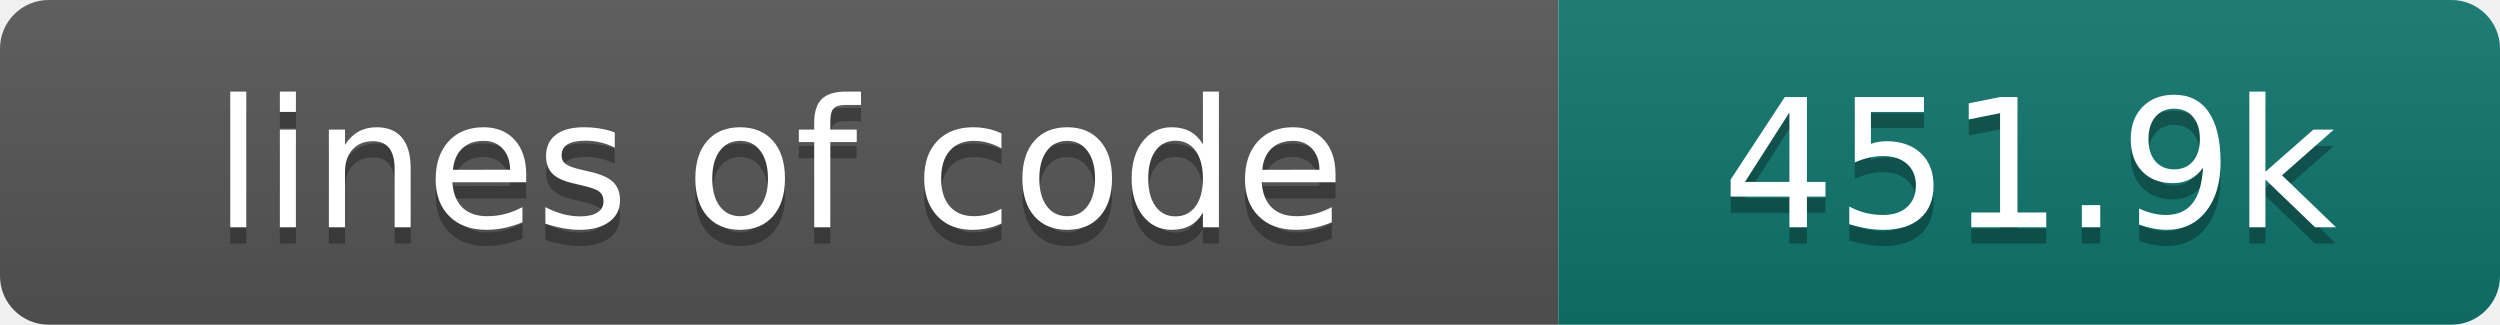
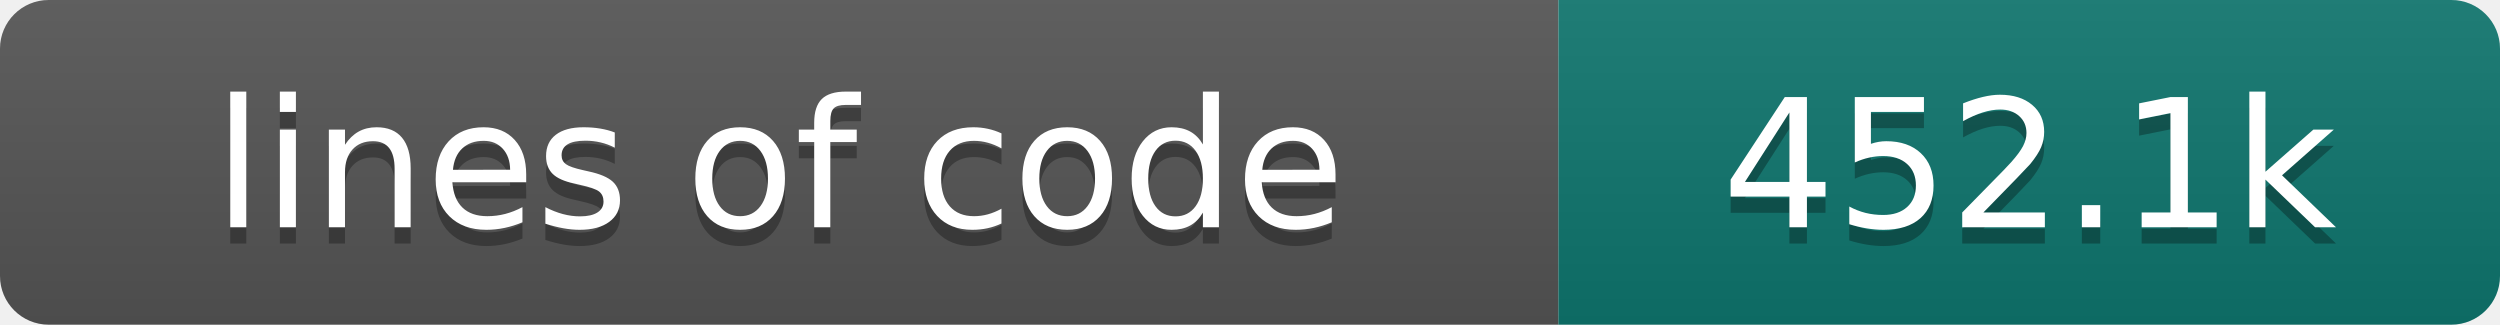
- <svg xmlns="http://www.w3.org/2000/svg" width="154" height="20" role="img" aria-label="lines of code: 451.9k">
+ <svg xmlns="http://www.w3.org/2000/svg" width="154" height="20" role="img" aria-label="lines of code: 452.1k">
  <linearGradient id="s" x2="0" y2="100%">
    <stop offset="0" stop-color="#bbb" stop-opacity=".1" />
    <stop offset="1" stop-opacity=".1" />
  </linearGradient>
  <clipPath id="r">
    <rect width="154" height="20" rx="3" fill="#fff" />
  </clipPath>
  <g clip-path="url(#r)">
    <rect width="96" height="20" fill="#555" />
    <rect x="96" width="58" height="20" fill="#0f766e" />
    <rect width="154" height="20" fill="url(#s)" />
  </g>
  <g fill="#fff" text-anchor="middle" font-family="DejaVu Sans,Verdana,Geneva,sans-serif" font-size="110">
    <text x="480" y="150" fill="#010101" fill-opacity=".3" transform="scale(.1)" textLength="860" lengthAdjust="spacing">lines of code</text>
    <text x="480" y="140" transform="scale(.1)" textLength="860" lengthAdjust="spacing">lines of code</text>
-     <text x="1250" y="150" fill="#010101" fill-opacity=".3" transform="scale(.1)" textLength="480" lengthAdjust="spacing">451.9k</text>
-     <text x="1250" y="140" transform="scale(.1)" textLength="480" lengthAdjust="spacing">451.9k</text>
+     <text x="1250" y="150" fill="#010101" fill-opacity=".3" transform="scale(.1)" textLength="480" lengthAdjust="spacing">452.1k</text>
+     <text x="1250" y="140" transform="scale(.1)" textLength="480" lengthAdjust="spacing">452.1k</text>
  </g>
</svg>
